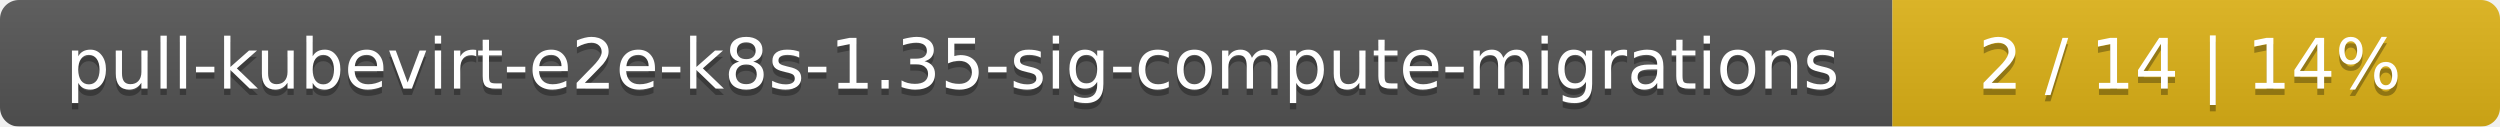
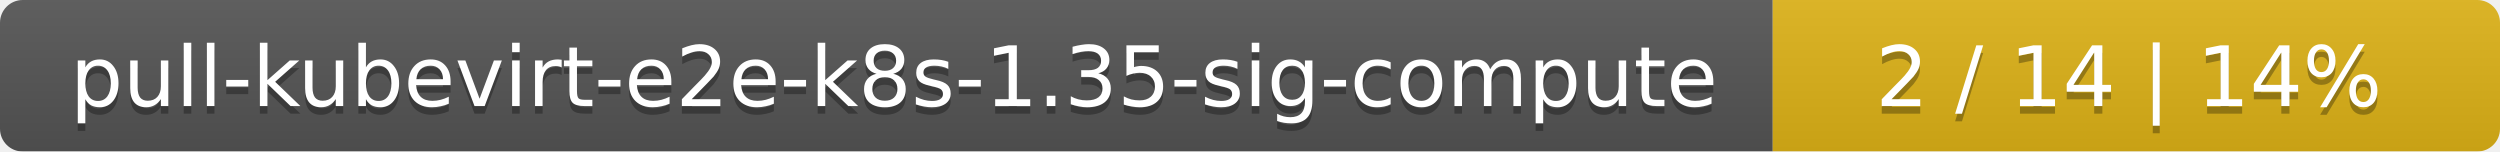
- <svg xmlns="http://www.w3.org/2000/svg" width="395" height="20">
+ <svg xmlns="http://www.w3.org/2000/svg" width="330" height="20">
  <linearGradient id="smooth" x2="0" y2="100%">
    <stop offset="0" stop-color="#bbb" stop-opacity=".1" />
    <stop offset="1" stop-opacity=".1" />
  </linearGradient>
  <mask id="round">
-     <rect width="395" height="20" rx="3" fill="#fff" />
+     <rect width="330" height="20" rx="3" fill="#fff" />
  </mask>
  <g mask="url(#round)">
-     <rect width="299" height="20" fill="#555" />
-     <rect x="299" width="96" height="20" fill="#dfb317" />
-     <rect width="395" height="20" fill="url(#smooth)" />
+     <rect width="234" height="20" fill="#555" />
+     <rect x="234" width="96" height="20" fill="#dfb317" />
+     <rect width="330" height="20" fill="url(#smooth)" />
  </g>
  <g fill="#fff" text-anchor="middle" font-family="DejaVu Sans,Verdana,Geneva,sans-serif" font-size="11">
-     <text x="150.5" y="15" fill="#010101" fill-opacity=".3">pull-kubevirt-e2e-k8s-1.35-sig-compute-migrations</text>
-     <text x="150.5" y="14">pull-kubevirt-e2e-k8s-1.35-sig-compute-migrations</text>
-     <text x="346" y="15" fill="#010101" fill-opacity=".3">2 / 14    |    14%</text>
-     <text x="346" y="14">2 / 14    |    14%</text>
+     <text x="118" y="15" fill="#010101" fill-opacity=".3">pull-kubevirt-e2e-k8s-1.35-sig-compute</text>
+     <text x="118" y="14">pull-kubevirt-e2e-k8s-1.35-sig-compute</text>
+     <text x="281" y="15" fill="#010101" fill-opacity=".3">2 / 14    |    14%</text>
+     <text x="281" y="14">2 / 14    |    14%</text>
  </g>
</svg>
